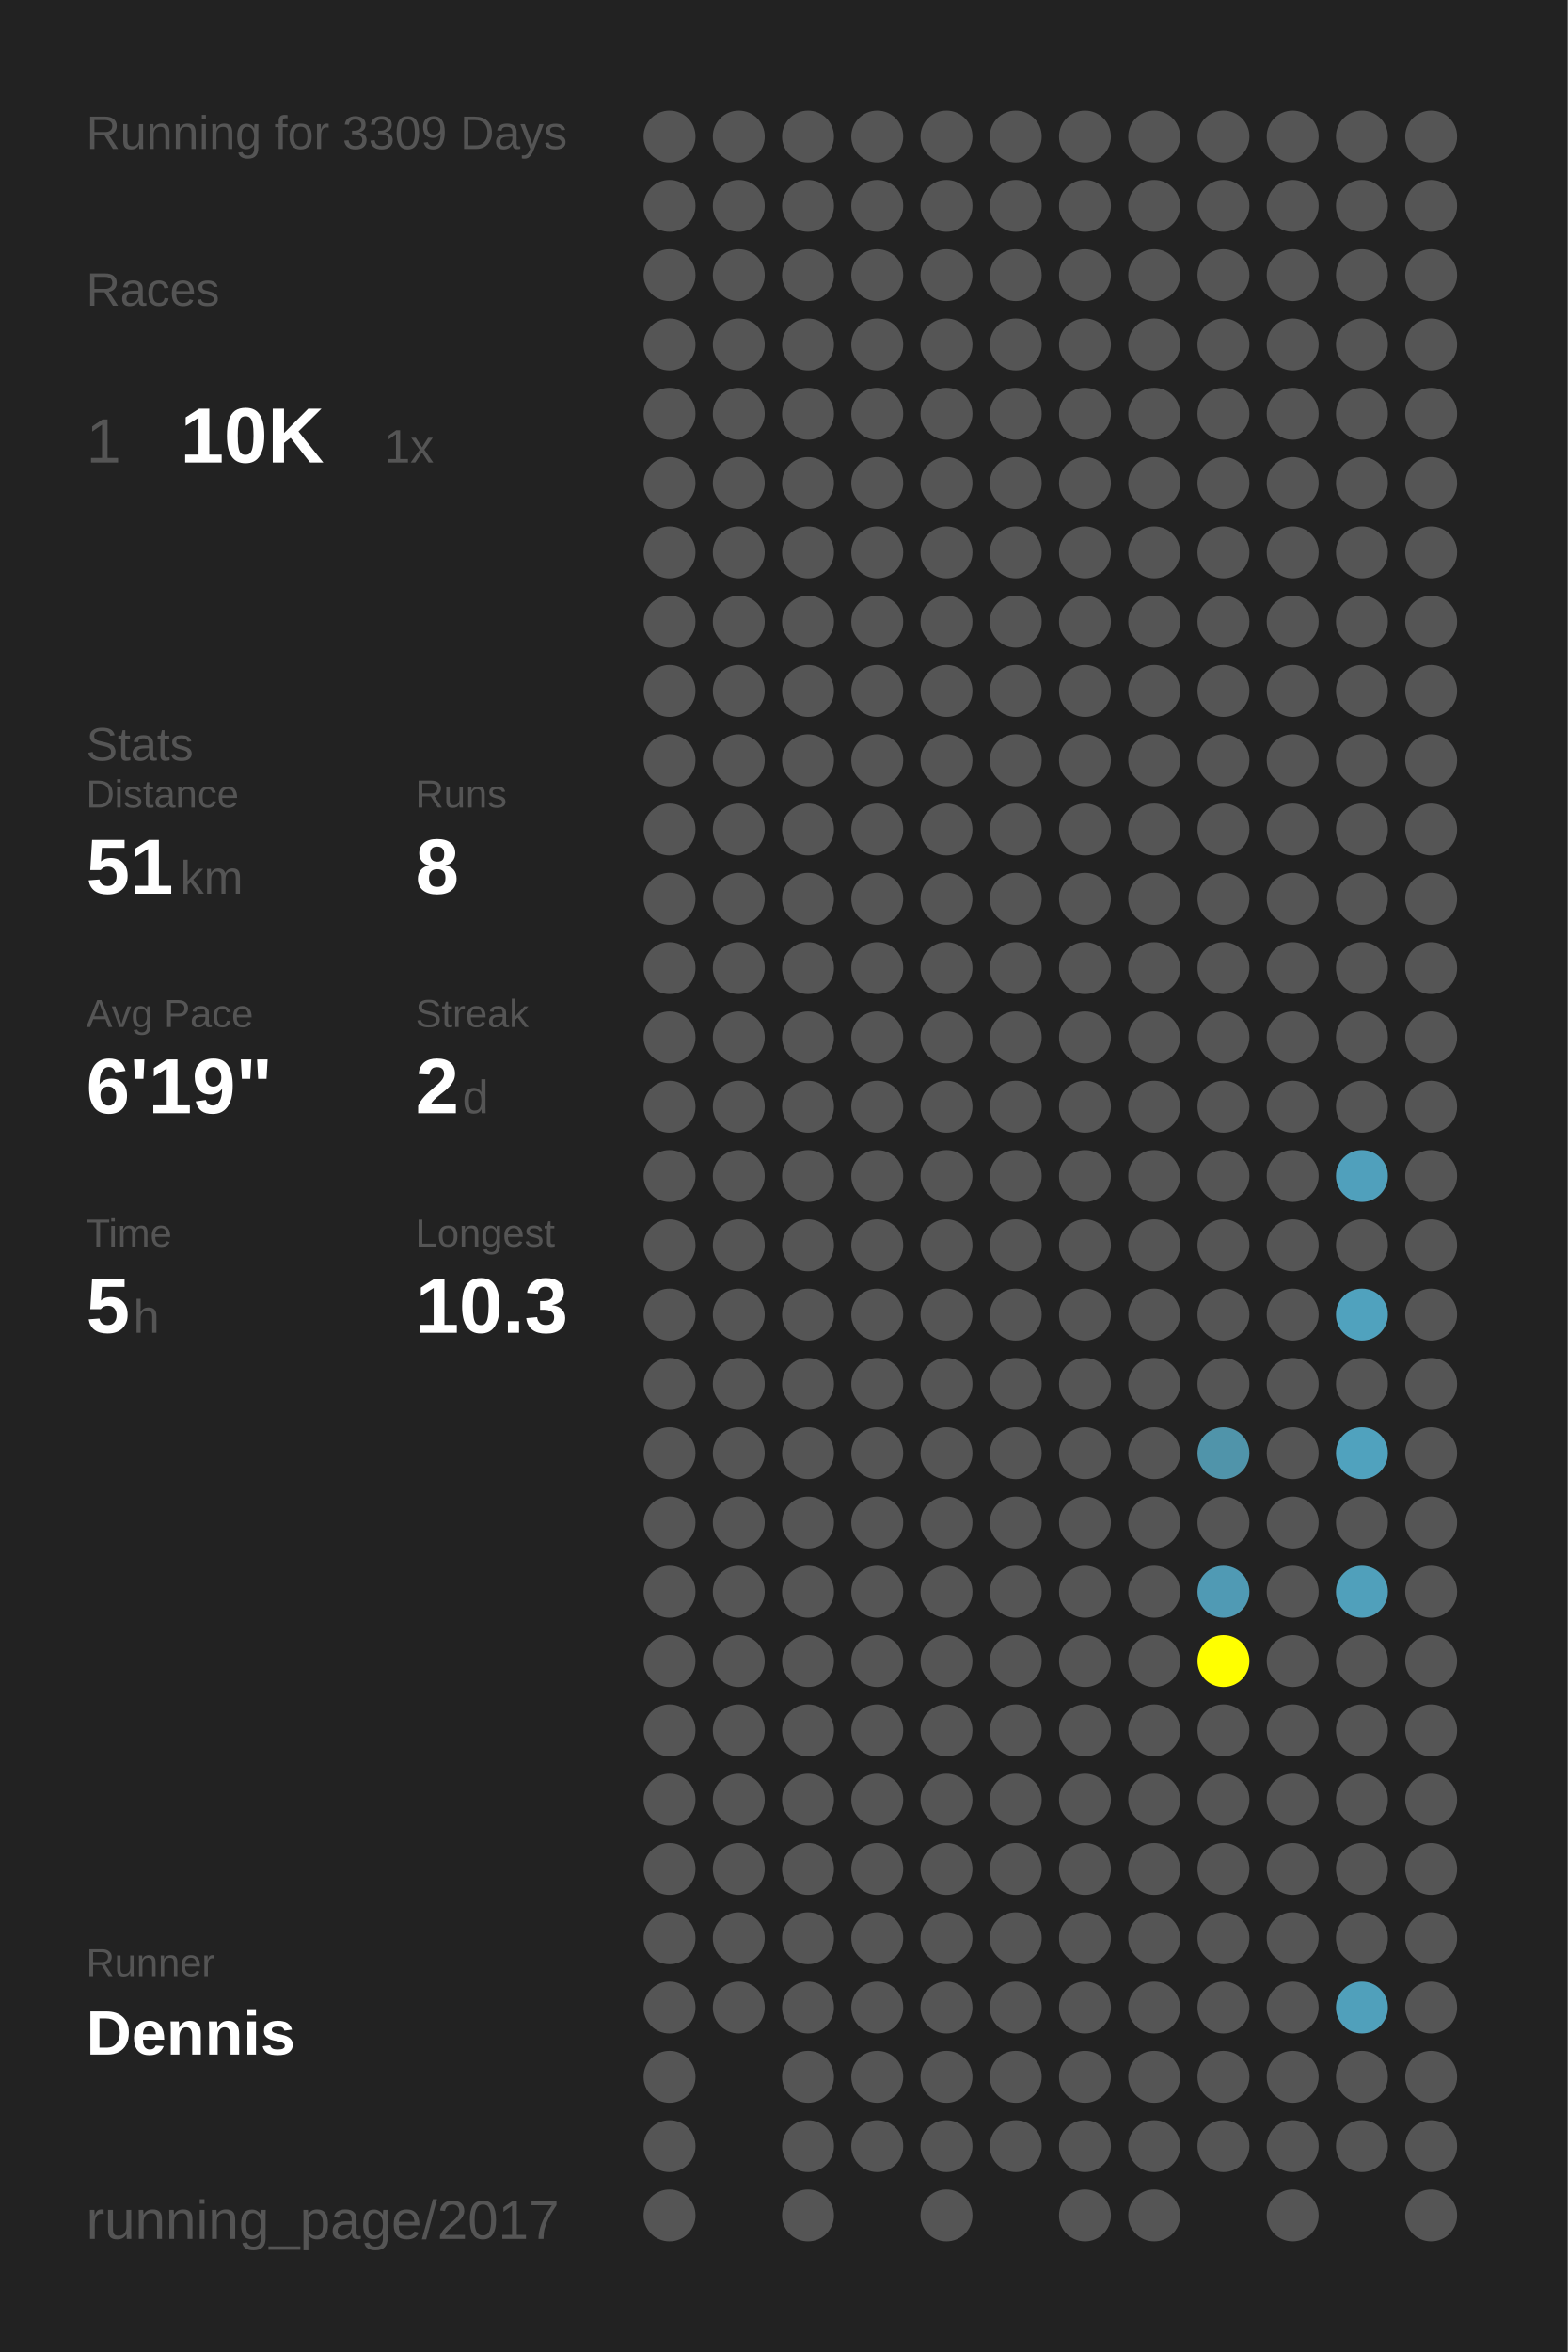
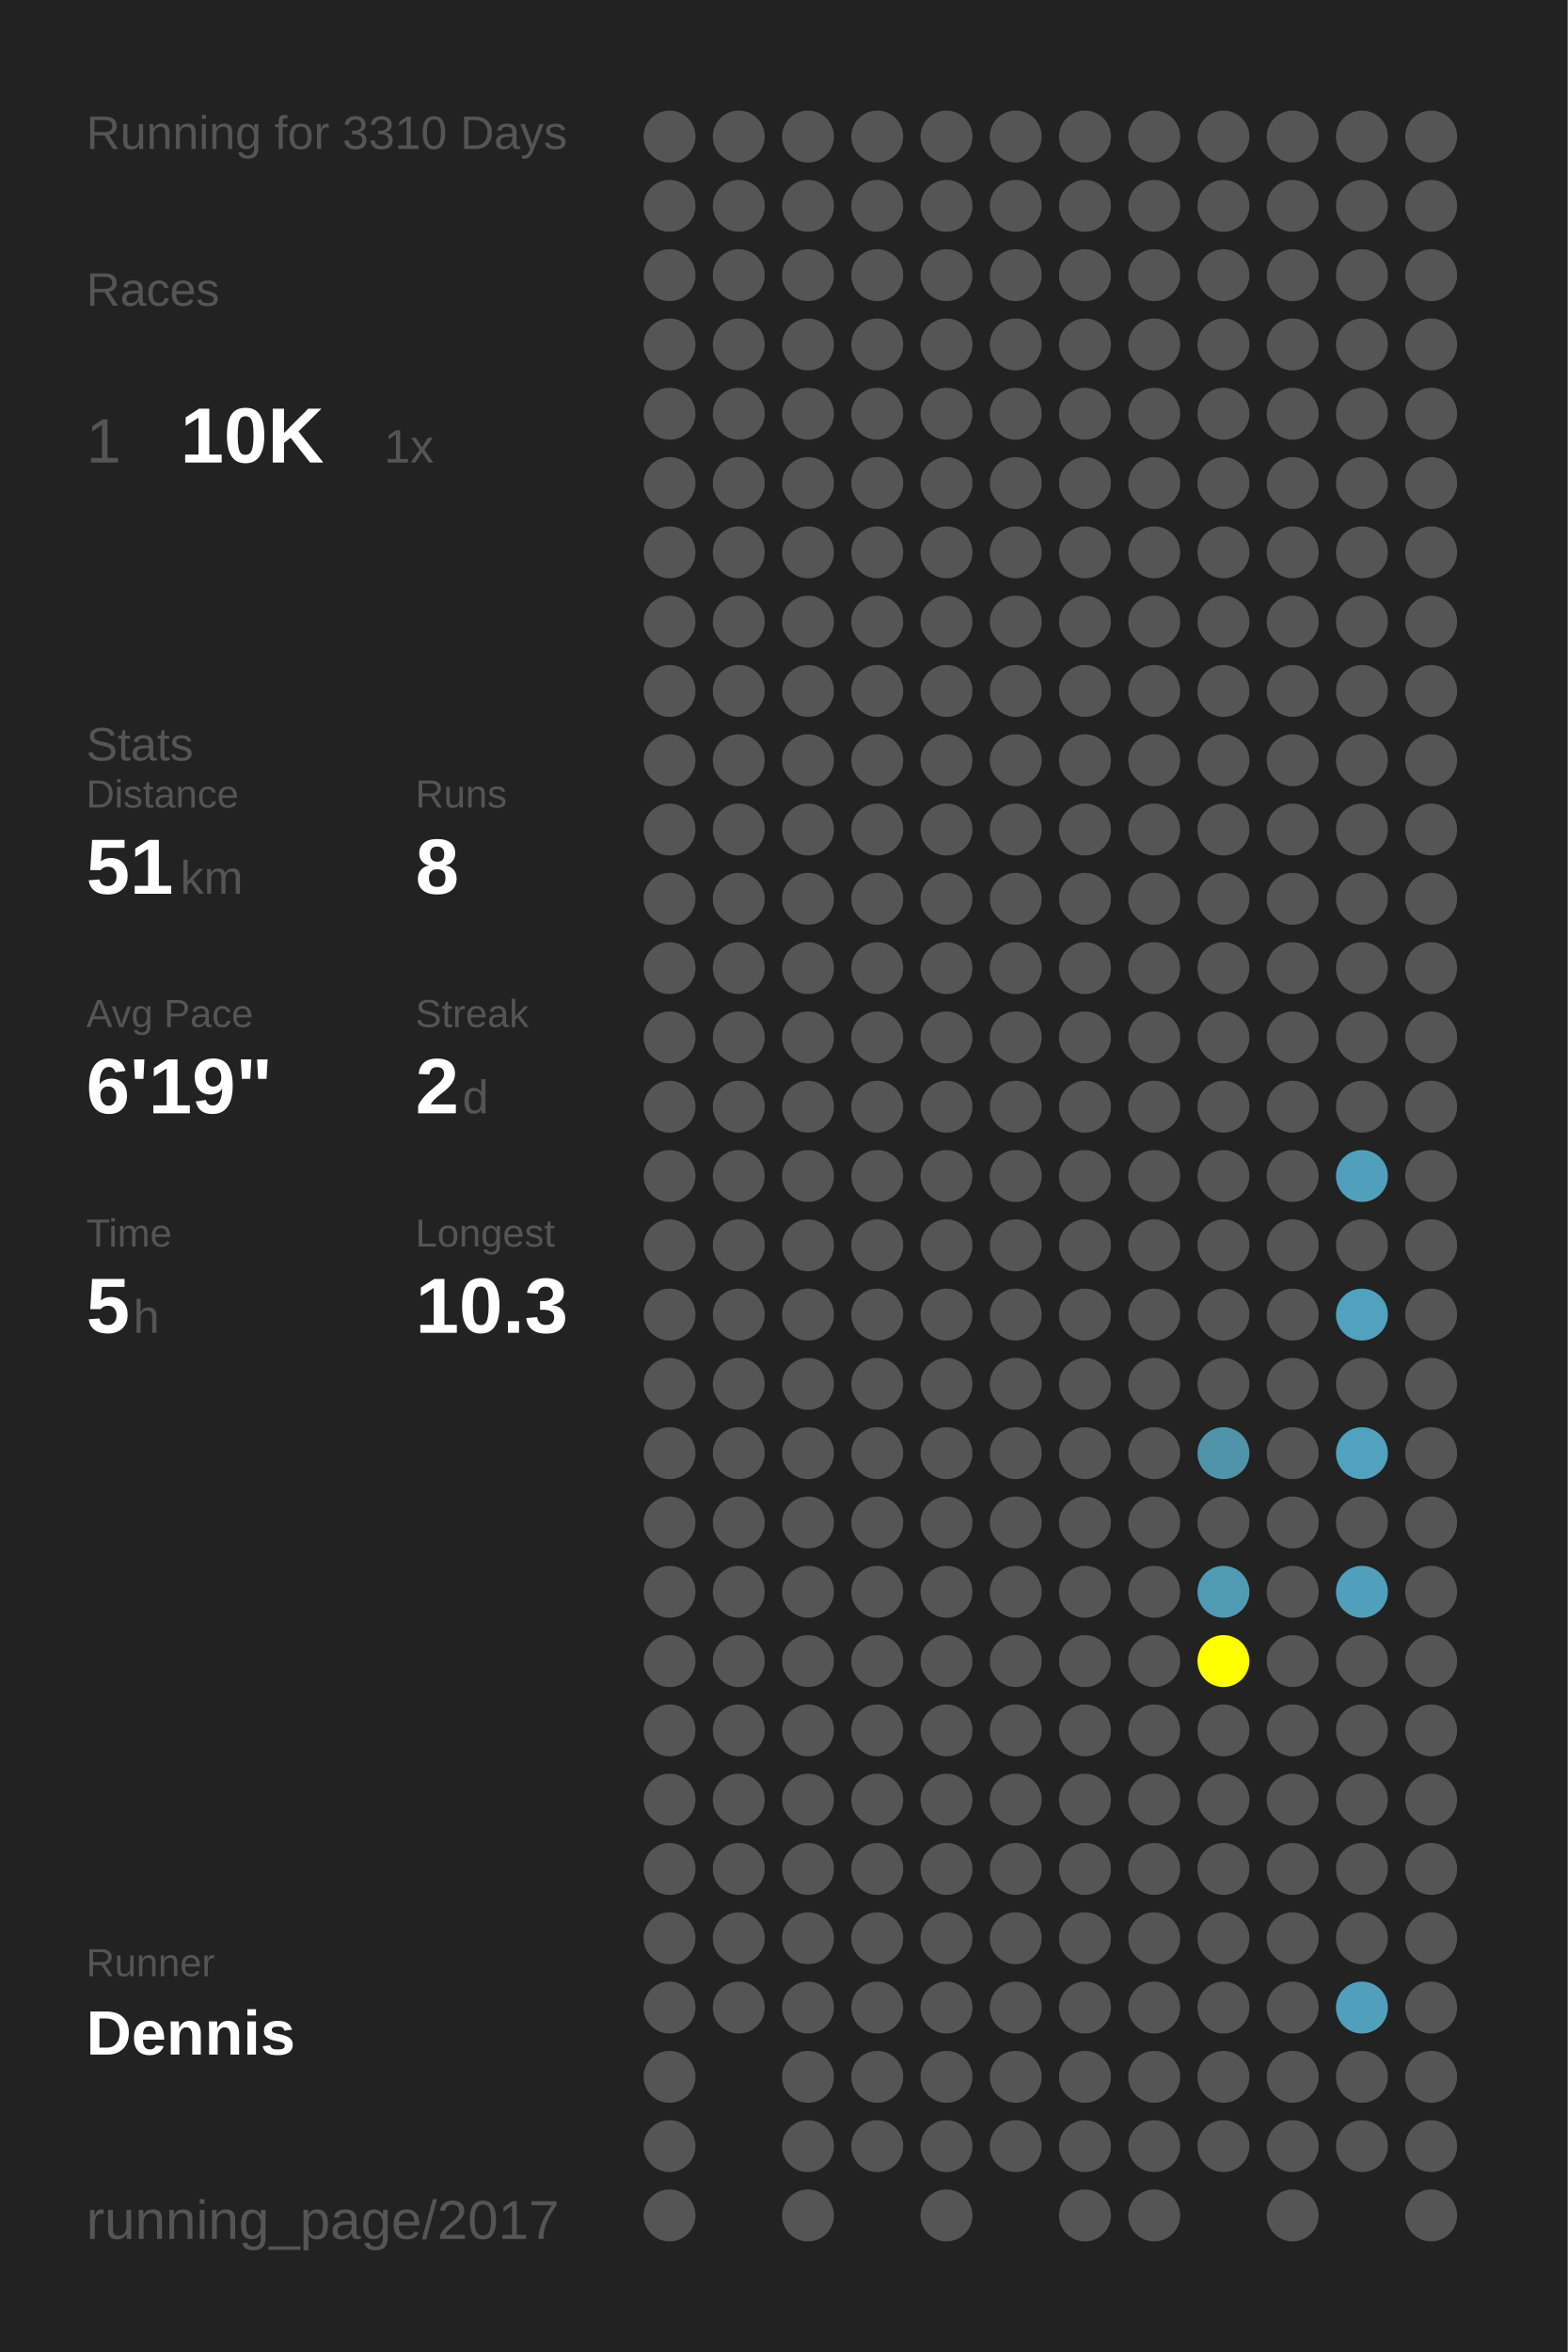
<svg xmlns="http://www.w3.org/2000/svg" baseProfile="full" height="300mm" version="1.1" viewBox="0,0,200,300" width="200mm">
  <defs />
  <rect fill="#222222" height="300" width="200" x="0" y="0" />
-   <text fill="#555555" style="font-size:6px; font-family:Arial;" x="11" y="19">Running for 3309 Days</text>
+   <text fill="#555555" style="font-size:6px; font-family:Arial;" x="11" y="19">Running for 3310 Days</text>
  <text fill="#555555" style="font-size:6px; font-family:Arial;" x="11" y="39">Races</text>
  <text fill="#555555" style="font-size:8px; font-family:Arial;" x="11" y="59">1</text>
  <text fill="#FFFFFF" style="font-size:10px; font-family:Arial; font-weight:bold;" x="23" y="59">10K</text>
  <text fill="#555555" style="font-size:6px; font-family:Arial;" x="49" y="59">1x</text>
  <text fill="#555555" style="font-size:6px; font-family:Arial;" x="11" y="97">Stats</text>
  <text fill="#555555" style="font-size:5px; font-family:Arial;" x="11" y="103">Distance</text>
  <text fill="#FFFFFF" style="font-size:10px; font-family:Arial; font-weight:bold;" x="11" y="114">51</text>
  <text fill="#555555" style="font-size:6px; font-family:Arial;" x="23" y="114">km</text>
  <text fill="#555555" style="font-size:5px; font-family:Arial;" x="53" y="103">Runs</text>
  <text fill="#FFFFFF" style="font-size:10px; font-family:Arial; font-weight:bold;" x="53" y="114">8</text>
  <text fill="#555555" style="font-size:5px; font-family:Arial;" x="11" y="131">Avg Pace</text>
  <text fill="#FFFFFF" style="font-size:10px; font-family:Arial; font-weight:bold;" x="11" y="142">6'19"</text>
  <text fill="#555555" style="font-size:5px; font-family:Arial;" x="53" y="131">Streak</text>
  <text fill="#FFFFFF" style="font-size:10px; font-family:Arial; font-weight:bold;" x="53" y="142">2</text>
  <text fill="#555555" style="font-size:6px; font-family:Arial;" x="59" y="142">d</text>
  <text fill="#555555" style="font-size:5px; font-family:Arial;" x="11" y="159">Time</text>
  <text fill="#FFFFFF" style="font-size:10px; font-family:Arial; font-weight:bold;" x="11" y="170">5</text>
  <text fill="#555555" style="font-size:6px; font-family:Arial;" x="17" y="170">h</text>
  <text fill="#555555" style="font-size:5px; font-family:Arial;" x="53" y="159">Longest</text>
  <text fill="#FFFFFF" style="font-size:10px; font-family:Arial; font-weight:bold;" x="53" y="170">10.3</text>
  <text fill="#555555" style="font-size:5px; font-family:Arial;" x="11" y="252.065">Runner</text>
  <text fill="#FFFFFF" style="font-size:8px; font-family:Arial; font-weight:bold;" x="11" y="262.065">Dennis</text>
  <text fill="#555555" style="font-size:7px; font-family:Arial;" x="11" y="285.581">running_page/2017</text>
  <circle cx="85.417" cy="17.419" fill="#555555" r="3.312" />
  <circle cx="85.417" cy="26.258" fill="#555555" r="3.312" />
  <circle cx="85.417" cy="35.097" fill="#555555" r="3.312" />
  <circle cx="85.417" cy="43.935" fill="#555555" r="3.312" />
  <circle cx="85.417" cy="52.774" fill="#555555" r="3.312" />
  <circle cx="85.417" cy="61.613" fill="#555555" r="3.312" />
  <circle cx="85.417" cy="70.452" fill="#555555" r="3.312" />
  <circle cx="85.417" cy="79.29" fill="#555555" r="3.312" />
  <circle cx="85.417" cy="88.129" fill="#555555" r="3.312" />
  <circle cx="85.417" cy="96.968" fill="#555555" r="3.312" />
  <circle cx="85.417" cy="105.806" fill="#555555" r="3.312" />
  <circle cx="85.417" cy="114.645" fill="#555555" r="3.312" />
  <circle cx="85.417" cy="123.484" fill="#555555" r="3.312" />
  <circle cx="85.417" cy="132.323" fill="#555555" r="3.312" />
  <circle cx="85.417" cy="141.161" fill="#555555" r="3.312" />
  <circle cx="85.417" cy="150" fill="#555555" r="3.312" />
  <circle cx="85.417" cy="158.839" fill="#555555" r="3.312" />
  <circle cx="85.417" cy="167.677" fill="#555555" r="3.312" />
  <circle cx="85.417" cy="176.516" fill="#555555" r="3.312" />
  <circle cx="85.417" cy="185.355" fill="#555555" r="3.312" />
  <circle cx="85.417" cy="194.194" fill="#555555" r="3.312" />
  <circle cx="85.417" cy="203.032" fill="#555555" r="3.312" />
  <circle cx="85.417" cy="211.871" fill="#555555" r="3.312" />
  <circle cx="85.417" cy="220.71" fill="#555555" r="3.312" />
  <circle cx="85.417" cy="229.548" fill="#555555" r="3.312" />
  <circle cx="85.417" cy="238.387" fill="#555555" r="3.312" />
  <circle cx="85.417" cy="247.226" fill="#555555" r="3.312" />
  <circle cx="85.417" cy="256.065" fill="#555555" r="3.312" />
  <circle cx="85.417" cy="264.903" fill="#555555" r="3.312" />
  <circle cx="85.417" cy="273.742" fill="#555555" r="3.312" />
  <circle cx="85.417" cy="282.581" fill="#555555" r="3.312" />
  <circle cx="94.25" cy="17.419" fill="#555555" r="3.312" />
  <circle cx="94.25" cy="26.258" fill="#555555" r="3.312" />
  <circle cx="94.25" cy="35.097" fill="#555555" r="3.312" />
  <circle cx="94.25" cy="43.935" fill="#555555" r="3.312" />
  <circle cx="94.25" cy="52.774" fill="#555555" r="3.312" />
  <circle cx="94.25" cy="61.613" fill="#555555" r="3.312" />
  <circle cx="94.25" cy="70.452" fill="#555555" r="3.312" />
  <circle cx="94.25" cy="79.29" fill="#555555" r="3.312" />
  <circle cx="94.25" cy="88.129" fill="#555555" r="3.312" />
  <circle cx="94.25" cy="96.968" fill="#555555" r="3.312" />
  <circle cx="94.25" cy="105.806" fill="#555555" r="3.312" />
  <circle cx="94.25" cy="114.645" fill="#555555" r="3.312" />
  <circle cx="94.25" cy="123.484" fill="#555555" r="3.312" />
  <circle cx="94.25" cy="132.323" fill="#555555" r="3.312" />
  <circle cx="94.25" cy="141.161" fill="#555555" r="3.312" />
  <circle cx="94.25" cy="150" fill="#555555" r="3.312" />
  <circle cx="94.25" cy="158.839" fill="#555555" r="3.312" />
  <circle cx="94.25" cy="167.677" fill="#555555" r="3.312" />
  <circle cx="94.25" cy="176.516" fill="#555555" r="3.312" />
  <circle cx="94.25" cy="185.355" fill="#555555" r="3.312" />
  <circle cx="94.25" cy="194.194" fill="#555555" r="3.312" />
  <circle cx="94.25" cy="203.032" fill="#555555" r="3.312" />
  <circle cx="94.25" cy="211.871" fill="#555555" r="3.312" />
  <circle cx="94.25" cy="220.71" fill="#555555" r="3.312" />
  <circle cx="94.25" cy="229.548" fill="#555555" r="3.312" />
  <circle cx="94.25" cy="238.387" fill="#555555" r="3.312" />
  <circle cx="94.25" cy="247.226" fill="#555555" r="3.312" />
  <circle cx="94.25" cy="256.065" fill="#555555" r="3.312" />
  <circle cx="103.083" cy="17.419" fill="#555555" r="3.312" />
  <circle cx="103.083" cy="26.258" fill="#555555" r="3.312" />
  <circle cx="103.083" cy="35.097" fill="#555555" r="3.312" />
  <circle cx="103.083" cy="43.935" fill="#555555" r="3.312" />
  <circle cx="103.083" cy="52.774" fill="#555555" r="3.312" />
  <circle cx="103.083" cy="61.613" fill="#555555" r="3.312" />
  <circle cx="103.083" cy="70.452" fill="#555555" r="3.312" />
  <circle cx="103.083" cy="79.29" fill="#555555" r="3.312" />
  <circle cx="103.083" cy="88.129" fill="#555555" r="3.312" />
  <circle cx="103.083" cy="96.968" fill="#555555" r="3.312" />
  <circle cx="103.083" cy="105.806" fill="#555555" r="3.312" />
  <circle cx="103.083" cy="114.645" fill="#555555" r="3.312" />
  <circle cx="103.083" cy="123.484" fill="#555555" r="3.312" />
  <circle cx="103.083" cy="132.323" fill="#555555" r="3.312" />
  <circle cx="103.083" cy="141.161" fill="#555555" r="3.312" />
  <circle cx="103.083" cy="150" fill="#555555" r="3.312" />
  <circle cx="103.083" cy="158.839" fill="#555555" r="3.312" />
  <circle cx="103.083" cy="167.677" fill="#555555" r="3.312" />
  <circle cx="103.083" cy="176.516" fill="#555555" r="3.312" />
  <circle cx="103.083" cy="185.355" fill="#555555" r="3.312" />
  <circle cx="103.083" cy="194.194" fill="#555555" r="3.312" />
  <circle cx="103.083" cy="203.032" fill="#555555" r="3.312" />
  <circle cx="103.083" cy="211.871" fill="#555555" r="3.312" />
  <circle cx="103.083" cy="220.71" fill="#555555" r="3.312" />
  <circle cx="103.083" cy="229.548" fill="#555555" r="3.312" />
  <circle cx="103.083" cy="238.387" fill="#555555" r="3.312" />
  <circle cx="103.083" cy="247.226" fill="#555555" r="3.312" />
  <circle cx="103.083" cy="256.065" fill="#555555" r="3.312" />
  <circle cx="103.083" cy="264.903" fill="#555555" r="3.312" />
  <circle cx="103.083" cy="273.742" fill="#555555" r="3.312" />
  <circle cx="103.083" cy="282.581" fill="#555555" r="3.312" />
  <circle cx="111.917" cy="17.419" fill="#555555" r="3.312" />
  <circle cx="111.917" cy="26.258" fill="#555555" r="3.312" />
  <circle cx="111.917" cy="35.097" fill="#555555" r="3.312" />
  <circle cx="111.917" cy="43.935" fill="#555555" r="3.312" />
  <circle cx="111.917" cy="52.774" fill="#555555" r="3.312" />
  <circle cx="111.917" cy="61.613" fill="#555555" r="3.312" />
  <circle cx="111.917" cy="70.452" fill="#555555" r="3.312" />
  <circle cx="111.917" cy="79.29" fill="#555555" r="3.312" />
  <circle cx="111.917" cy="88.129" fill="#555555" r="3.312" />
  <circle cx="111.917" cy="96.968" fill="#555555" r="3.312" />
  <circle cx="111.917" cy="105.806" fill="#555555" r="3.312" />
  <circle cx="111.917" cy="114.645" fill="#555555" r="3.312" />
  <circle cx="111.917" cy="123.484" fill="#555555" r="3.312" />
  <circle cx="111.917" cy="132.323" fill="#555555" r="3.312" />
  <circle cx="111.917" cy="141.161" fill="#555555" r="3.312" />
  <circle cx="111.917" cy="150" fill="#555555" r="3.312" />
  <circle cx="111.917" cy="158.839" fill="#555555" r="3.312" />
  <circle cx="111.917" cy="167.677" fill="#555555" r="3.312" />
  <circle cx="111.917" cy="176.516" fill="#555555" r="3.312" />
  <circle cx="111.917" cy="185.355" fill="#555555" r="3.312" />
  <circle cx="111.917" cy="194.194" fill="#555555" r="3.312" />
  <circle cx="111.917" cy="203.032" fill="#555555" r="3.312" />
  <circle cx="111.917" cy="211.871" fill="#555555" r="3.312" />
  <circle cx="111.917" cy="220.71" fill="#555555" r="3.312" />
  <circle cx="111.917" cy="229.548" fill="#555555" r="3.312" />
  <circle cx="111.917" cy="238.387" fill="#555555" r="3.312" />
  <circle cx="111.917" cy="247.226" fill="#555555" r="3.312" />
  <circle cx="111.917" cy="256.065" fill="#555555" r="3.312" />
  <circle cx="111.917" cy="264.903" fill="#555555" r="3.312" />
  <circle cx="111.917" cy="273.742" fill="#555555" r="3.312" />
  <circle cx="120.75" cy="17.419" fill="#555555" r="3.312" />
  <circle cx="120.75" cy="26.258" fill="#555555" r="3.312" />
  <circle cx="120.75" cy="35.097" fill="#555555" r="3.312" />
  <circle cx="120.75" cy="43.935" fill="#555555" r="3.312" />
  <circle cx="120.75" cy="52.774" fill="#555555" r="3.312" />
  <circle cx="120.75" cy="61.613" fill="#555555" r="3.312" />
  <circle cx="120.75" cy="70.452" fill="#555555" r="3.312" />
  <circle cx="120.75" cy="79.29" fill="#555555" r="3.312" />
  <circle cx="120.75" cy="88.129" fill="#555555" r="3.312" />
  <circle cx="120.75" cy="96.968" fill="#555555" r="3.312" />
  <circle cx="120.75" cy="105.806" fill="#555555" r="3.312" />
  <circle cx="120.75" cy="114.645" fill="#555555" r="3.312" />
  <circle cx="120.75" cy="123.484" fill="#555555" r="3.312" />
  <circle cx="120.75" cy="132.323" fill="#555555" r="3.312" />
  <circle cx="120.75" cy="141.161" fill="#555555" r="3.312" />
  <circle cx="120.75" cy="150" fill="#555555" r="3.312" />
  <circle cx="120.75" cy="158.839" fill="#555555" r="3.312" />
  <circle cx="120.75" cy="167.677" fill="#555555" r="3.312" />
  <circle cx="120.75" cy="176.516" fill="#555555" r="3.312" />
  <circle cx="120.75" cy="185.355" fill="#555555" r="3.312" />
  <circle cx="120.75" cy="194.194" fill="#555555" r="3.312" />
  <circle cx="120.75" cy="203.032" fill="#555555" r="3.312" />
  <circle cx="120.75" cy="211.871" fill="#555555" r="3.312" />
  <circle cx="120.75" cy="220.71" fill="#555555" r="3.312" />
  <circle cx="120.75" cy="229.548" fill="#555555" r="3.312" />
  <circle cx="120.75" cy="238.387" fill="#555555" r="3.312" />
  <circle cx="120.75" cy="247.226" fill="#555555" r="3.312" />
  <circle cx="120.75" cy="256.065" fill="#555555" r="3.312" />
  <circle cx="120.75" cy="264.903" fill="#555555" r="3.312" />
  <circle cx="120.75" cy="273.742" fill="#555555" r="3.312" />
  <circle cx="120.75" cy="282.581" fill="#555555" r="3.312" />
  <circle cx="129.583" cy="17.419" fill="#555555" r="3.312" />
  <circle cx="129.583" cy="26.258" fill="#555555" r="3.312" />
  <circle cx="129.583" cy="35.097" fill="#555555" r="3.312" />
  <circle cx="129.583" cy="43.935" fill="#555555" r="3.312" />
  <circle cx="129.583" cy="52.774" fill="#555555" r="3.312" />
  <circle cx="129.583" cy="61.613" fill="#555555" r="3.312" />
  <circle cx="129.583" cy="70.452" fill="#555555" r="3.312" />
  <circle cx="129.583" cy="79.29" fill="#555555" r="3.312" />
  <circle cx="129.583" cy="88.129" fill="#555555" r="3.312" />
  <circle cx="129.583" cy="96.968" fill="#555555" r="3.312" />
  <circle cx="129.583" cy="105.806" fill="#555555" r="3.312" />
  <circle cx="129.583" cy="114.645" fill="#555555" r="3.312" />
  <circle cx="129.583" cy="123.484" fill="#555555" r="3.312" />
  <circle cx="129.583" cy="132.323" fill="#555555" r="3.312" />
  <circle cx="129.583" cy="141.161" fill="#555555" r="3.312" />
  <circle cx="129.583" cy="150" fill="#555555" r="3.312" />
  <circle cx="129.583" cy="158.839" fill="#555555" r="3.312" />
  <circle cx="129.583" cy="167.677" fill="#555555" r="3.312" />
  <circle cx="129.583" cy="176.516" fill="#555555" r="3.312" />
  <circle cx="129.583" cy="185.355" fill="#555555" r="3.312" />
  <circle cx="129.583" cy="194.194" fill="#555555" r="3.312" />
  <circle cx="129.583" cy="203.032" fill="#555555" r="3.312" />
  <circle cx="129.583" cy="211.871" fill="#555555" r="3.312" />
  <circle cx="129.583" cy="220.71" fill="#555555" r="3.312" />
  <circle cx="129.583" cy="229.548" fill="#555555" r="3.312" />
  <circle cx="129.583" cy="238.387" fill="#555555" r="3.312" />
  <circle cx="129.583" cy="247.226" fill="#555555" r="3.312" />
  <circle cx="129.583" cy="256.065" fill="#555555" r="3.312" />
  <circle cx="129.583" cy="264.903" fill="#555555" r="3.312" />
  <circle cx="129.583" cy="273.742" fill="#555555" r="3.312" />
  <circle cx="138.417" cy="17.419" fill="#555555" r="3.312" />
  <circle cx="138.417" cy="26.258" fill="#555555" r="3.312" />
  <circle cx="138.417" cy="35.097" fill="#555555" r="3.312" />
  <circle cx="138.417" cy="43.935" fill="#555555" r="3.312" />
  <circle cx="138.417" cy="52.774" fill="#555555" r="3.312" />
  <circle cx="138.417" cy="61.613" fill="#555555" r="3.312" />
  <circle cx="138.417" cy="70.452" fill="#555555" r="3.312" />
  <circle cx="138.417" cy="79.29" fill="#555555" r="3.312" />
  <circle cx="138.417" cy="88.129" fill="#555555" r="3.312" />
  <circle cx="138.417" cy="96.968" fill="#555555" r="3.312" />
  <circle cx="138.417" cy="105.806" fill="#555555" r="3.312" />
  <circle cx="138.417" cy="114.645" fill="#555555" r="3.312" />
  <circle cx="138.417" cy="123.484" fill="#555555" r="3.312" />
  <circle cx="138.417" cy="132.323" fill="#555555" r="3.312" />
  <circle cx="138.417" cy="141.161" fill="#555555" r="3.312" />
  <circle cx="138.417" cy="150" fill="#555555" r="3.312" />
  <circle cx="138.417" cy="158.839" fill="#555555" r="3.312" />
  <circle cx="138.417" cy="167.677" fill="#555555" r="3.312" />
  <circle cx="138.417" cy="176.516" fill="#555555" r="3.312" />
  <circle cx="138.417" cy="185.355" fill="#555555" r="3.312" />
  <circle cx="138.417" cy="194.194" fill="#555555" r="3.312" />
  <circle cx="138.417" cy="203.032" fill="#555555" r="3.312" />
  <circle cx="138.417" cy="211.871" fill="#555555" r="3.312" />
  <circle cx="138.417" cy="220.71" fill="#555555" r="3.312" />
  <circle cx="138.417" cy="229.548" fill="#555555" r="3.312" />
  <circle cx="138.417" cy="238.387" fill="#555555" r="3.312" />
  <circle cx="138.417" cy="247.226" fill="#555555" r="3.312" />
  <circle cx="138.417" cy="256.065" fill="#555555" r="3.312" />
  <circle cx="138.417" cy="264.903" fill="#555555" r="3.312" />
  <circle cx="138.417" cy="273.742" fill="#555555" r="3.312" />
  <circle cx="138.417" cy="282.581" fill="#555555" r="3.312" />
  <circle cx="147.25" cy="17.419" fill="#555555" r="3.312" />
  <circle cx="147.25" cy="26.258" fill="#555555" r="3.312" />
  <circle cx="147.25" cy="35.097" fill="#555555" r="3.312" />
  <circle cx="147.25" cy="43.935" fill="#555555" r="3.312" />
  <circle cx="147.25" cy="52.774" fill="#555555" r="3.312" />
  <circle cx="147.25" cy="61.613" fill="#555555" r="3.312" />
  <circle cx="147.25" cy="70.452" fill="#555555" r="3.312" />
  <circle cx="147.25" cy="79.29" fill="#555555" r="3.312" />
  <circle cx="147.25" cy="88.129" fill="#555555" r="3.312" />
  <circle cx="147.25" cy="96.968" fill="#555555" r="3.312" />
  <circle cx="147.25" cy="105.806" fill="#555555" r="3.312" />
  <circle cx="147.25" cy="114.645" fill="#555555" r="3.312" />
  <circle cx="147.25" cy="123.484" fill="#555555" r="3.312" />
  <circle cx="147.25" cy="132.323" fill="#555555" r="3.312" />
  <circle cx="147.25" cy="141.161" fill="#555555" r="3.312" />
  <circle cx="147.25" cy="150" fill="#555555" r="3.312" />
  <circle cx="147.25" cy="158.839" fill="#555555" r="3.312" />
  <circle cx="147.25" cy="167.677" fill="#555555" r="3.312" />
  <circle cx="147.25" cy="176.516" fill="#555555" r="3.312" />
  <circle cx="147.25" cy="185.355" fill="#555555" r="3.312" />
  <circle cx="147.25" cy="194.194" fill="#555555" r="3.312" />
  <circle cx="147.25" cy="203.032" fill="#555555" r="3.312" />
  <circle cx="147.25" cy="211.871" fill="#555555" r="3.312" />
  <circle cx="147.25" cy="220.71" fill="#555555" r="3.312" />
  <circle cx="147.25" cy="229.548" fill="#555555" r="3.312" />
  <circle cx="147.25" cy="238.387" fill="#555555" r="3.312" />
  <circle cx="147.25" cy="247.226" fill="#555555" r="3.312" />
  <circle cx="147.25" cy="256.065" fill="#555555" r="3.312" />
  <circle cx="147.25" cy="264.903" fill="#555555" r="3.312" />
  <circle cx="147.25" cy="273.742" fill="#555555" r="3.312" />
  <circle cx="147.25" cy="282.581" fill="#555555" r="3.312" />
  <circle cx="156.083" cy="17.419" fill="#555555" r="3.312" />
  <circle cx="156.083" cy="26.258" fill="#555555" r="3.312" />
  <circle cx="156.083" cy="35.097" fill="#555555" r="3.312" />
  <circle cx="156.083" cy="43.935" fill="#555555" r="3.312" />
  <circle cx="156.083" cy="52.774" fill="#555555" r="3.312" />
  <circle cx="156.083" cy="61.613" fill="#555555" r="3.312" />
  <circle cx="156.083" cy="70.452" fill="#555555" r="3.312" />
  <circle cx="156.083" cy="79.29" fill="#555555" r="3.312" />
  <circle cx="156.083" cy="88.129" fill="#555555" r="3.312" />
  <circle cx="156.083" cy="96.968" fill="#555555" r="3.312" />
  <circle cx="156.083" cy="105.806" fill="#555555" r="3.312" />
  <circle cx="156.083" cy="114.645" fill="#555555" r="3.312" />
  <circle cx="156.083" cy="123.484" fill="#555555" r="3.312" />
  <circle cx="156.083" cy="132.323" fill="#555555" r="3.312" />
  <circle cx="156.083" cy="141.161" fill="#555555" r="3.312" />
  <circle cx="156.083" cy="150" fill="#555555" r="3.312" />
  <circle cx="156.083" cy="158.839" fill="#555555" r="3.312" />
  <circle cx="156.083" cy="167.677" fill="#555555" r="3.312" />
  <circle cx="156.083" cy="176.516" fill="#555555" r="3.312" />
  <circle cx="156.083" cy="185.355" fill="#5094aa" r="3.312" />
  <circle cx="156.083" cy="194.194" fill="#555555" r="3.312" />
  <circle cx="156.083" cy="203.032" fill="#509ab4" r="3.312" />
  <circle cx="156.083" cy="211.871" fill="#FFFF00" r="3.312" />
  <circle cx="156.083" cy="220.71" fill="#555555" r="3.312" />
  <circle cx="156.083" cy="229.548" fill="#555555" r="3.312" />
  <circle cx="156.083" cy="238.387" fill="#555555" r="3.312" />
  <circle cx="156.083" cy="247.226" fill="#555555" r="3.312" />
  <circle cx="156.083" cy="256.065" fill="#555555" r="3.312" />
  <circle cx="156.083" cy="264.903" fill="#555555" r="3.312" />
  <circle cx="156.083" cy="273.742" fill="#555555" r="3.312" />
  <circle cx="164.917" cy="17.419" fill="#555555" r="3.312" />
  <circle cx="164.917" cy="26.258" fill="#555555" r="3.312" />
  <circle cx="164.917" cy="35.097" fill="#555555" r="3.312" />
  <circle cx="164.917" cy="43.935" fill="#555555" r="3.312" />
  <circle cx="164.917" cy="52.774" fill="#555555" r="3.312" />
  <circle cx="164.917" cy="61.613" fill="#555555" r="3.312" />
  <circle cx="164.917" cy="70.452" fill="#555555" r="3.312" />
  <circle cx="164.917" cy="79.29" fill="#555555" r="3.312" />
  <circle cx="164.917" cy="88.129" fill="#555555" r="3.312" />
  <circle cx="164.917" cy="96.968" fill="#555555" r="3.312" />
  <circle cx="164.917" cy="105.806" fill="#555555" r="3.312" />
  <circle cx="164.917" cy="114.645" fill="#555555" r="3.312" />
  <circle cx="164.917" cy="123.484" fill="#555555" r="3.312" />
  <circle cx="164.917" cy="132.323" fill="#555555" r="3.312" />
  <circle cx="164.917" cy="141.161" fill="#555555" r="3.312" />
  <circle cx="164.917" cy="150" fill="#555555" r="3.312" />
  <circle cx="164.917" cy="158.839" fill="#555555" r="3.312" />
  <circle cx="164.917" cy="167.677" fill="#555555" r="3.312" />
  <circle cx="164.917" cy="176.516" fill="#555555" r="3.312" />
  <circle cx="164.917" cy="185.355" fill="#555555" r="3.312" />
  <circle cx="164.917" cy="194.194" fill="#555555" r="3.312" />
  <circle cx="164.917" cy="203.032" fill="#555555" r="3.312" />
  <circle cx="164.917" cy="211.871" fill="#555555" r="3.312" />
  <circle cx="164.917" cy="220.71" fill="#555555" r="3.312" />
  <circle cx="164.917" cy="229.548" fill="#555555" r="3.312" />
  <circle cx="164.917" cy="238.387" fill="#555555" r="3.312" />
  <circle cx="164.917" cy="247.226" fill="#555555" r="3.312" />
  <circle cx="164.917" cy="256.065" fill="#555555" r="3.312" />
  <circle cx="164.917" cy="264.903" fill="#555555" r="3.312" />
  <circle cx="164.917" cy="273.742" fill="#555555" r="3.312" />
  <circle cx="164.917" cy="282.581" fill="#555555" r="3.312" />
  <circle cx="173.75" cy="17.419" fill="#555555" r="3.312" />
  <circle cx="173.75" cy="26.258" fill="#555555" r="3.312" />
  <circle cx="173.75" cy="35.097" fill="#555555" r="3.312" />
  <circle cx="173.75" cy="43.935" fill="#555555" r="3.312" />
  <circle cx="173.75" cy="52.774" fill="#555555" r="3.312" />
  <circle cx="173.75" cy="61.613" fill="#555555" r="3.312" />
  <circle cx="173.75" cy="70.452" fill="#555555" r="3.312" />
  <circle cx="173.75" cy="79.29" fill="#555555" r="3.312" />
  <circle cx="173.75" cy="88.129" fill="#555555" r="3.312" />
  <circle cx="173.75" cy="96.968" fill="#555555" r="3.312" />
  <circle cx="173.75" cy="105.806" fill="#555555" r="3.312" />
  <circle cx="173.75" cy="114.645" fill="#555555" r="3.312" />
  <circle cx="173.75" cy="123.484" fill="#555555" r="3.312" />
  <circle cx="173.75" cy="132.323" fill="#555555" r="3.312" />
  <circle cx="173.75" cy="141.161" fill="#555555" r="3.312" />
  <circle cx="173.75" cy="150" fill="#50a0bc" r="3.312" />
  <circle cx="173.75" cy="158.839" fill="#555555" r="3.312" />
  <circle cx="173.75" cy="167.677" fill="#50a2be" r="3.312" />
  <circle cx="173.75" cy="176.516" fill="#555555" r="3.312" />
  <circle cx="173.75" cy="185.355" fill="#50a2be" r="3.312" />
  <circle cx="173.75" cy="194.194" fill="#555555" r="3.312" />
  <circle cx="173.75" cy="203.032" fill="#50a0bb" r="3.312" />
  <circle cx="173.75" cy="211.871" fill="#555555" r="3.312" />
  <circle cx="173.75" cy="220.71" fill="#555555" r="3.312" />
  <circle cx="173.75" cy="229.548" fill="#555555" r="3.312" />
  <circle cx="173.75" cy="238.387" fill="#555555" r="3.312" />
  <circle cx="173.75" cy="247.226" fill="#555555" r="3.312" />
  <circle cx="173.75" cy="256.065" fill="#50a0bb" r="3.312" />
  <circle cx="173.75" cy="264.903" fill="#555555" r="3.312" />
  <circle cx="173.75" cy="273.742" fill="#555555" r="3.312" />
  <circle cx="182.583" cy="17.419" fill="#555555" r="3.312" />
  <circle cx="182.583" cy="26.258" fill="#555555" r="3.312" />
  <circle cx="182.583" cy="35.097" fill="#555555" r="3.312" />
  <circle cx="182.583" cy="43.935" fill="#555555" r="3.312" />
  <circle cx="182.583" cy="52.774" fill="#555555" r="3.312" />
  <circle cx="182.583" cy="61.613" fill="#555555" r="3.312" />
  <circle cx="182.583" cy="70.452" fill="#555555" r="3.312" />
  <circle cx="182.583" cy="79.29" fill="#555555" r="3.312" />
  <circle cx="182.583" cy="88.129" fill="#555555" r="3.312" />
  <circle cx="182.583" cy="96.968" fill="#555555" r="3.312" />
  <circle cx="182.583" cy="105.806" fill="#555555" r="3.312" />
  <circle cx="182.583" cy="114.645" fill="#555555" r="3.312" />
  <circle cx="182.583" cy="123.484" fill="#555555" r="3.312" />
  <circle cx="182.583" cy="132.323" fill="#555555" r="3.312" />
  <circle cx="182.583" cy="141.161" fill="#555555" r="3.312" />
  <circle cx="182.583" cy="150" fill="#555555" r="3.312" />
  <circle cx="182.583" cy="158.839" fill="#555555" r="3.312" />
  <circle cx="182.583" cy="167.677" fill="#555555" r="3.312" />
  <circle cx="182.583" cy="176.516" fill="#555555" r="3.312" />
  <circle cx="182.583" cy="185.355" fill="#555555" r="3.312" />
  <circle cx="182.583" cy="194.194" fill="#555555" r="3.312" />
  <circle cx="182.583" cy="203.032" fill="#555555" r="3.312" />
  <circle cx="182.583" cy="211.871" fill="#555555" r="3.312" />
  <circle cx="182.583" cy="220.71" fill="#555555" r="3.312" />
  <circle cx="182.583" cy="229.548" fill="#555555" r="3.312" />
  <circle cx="182.583" cy="238.387" fill="#555555" r="3.312" />
  <circle cx="182.583" cy="247.226" fill="#555555" r="3.312" />
  <circle cx="182.583" cy="256.065" fill="#555555" r="3.312" />
  <circle cx="182.583" cy="264.903" fill="#555555" r="3.312" />
  <circle cx="182.583" cy="273.742" fill="#555555" r="3.312" />
  <circle cx="182.583" cy="282.581" fill="#555555" r="3.312" />
</svg>
